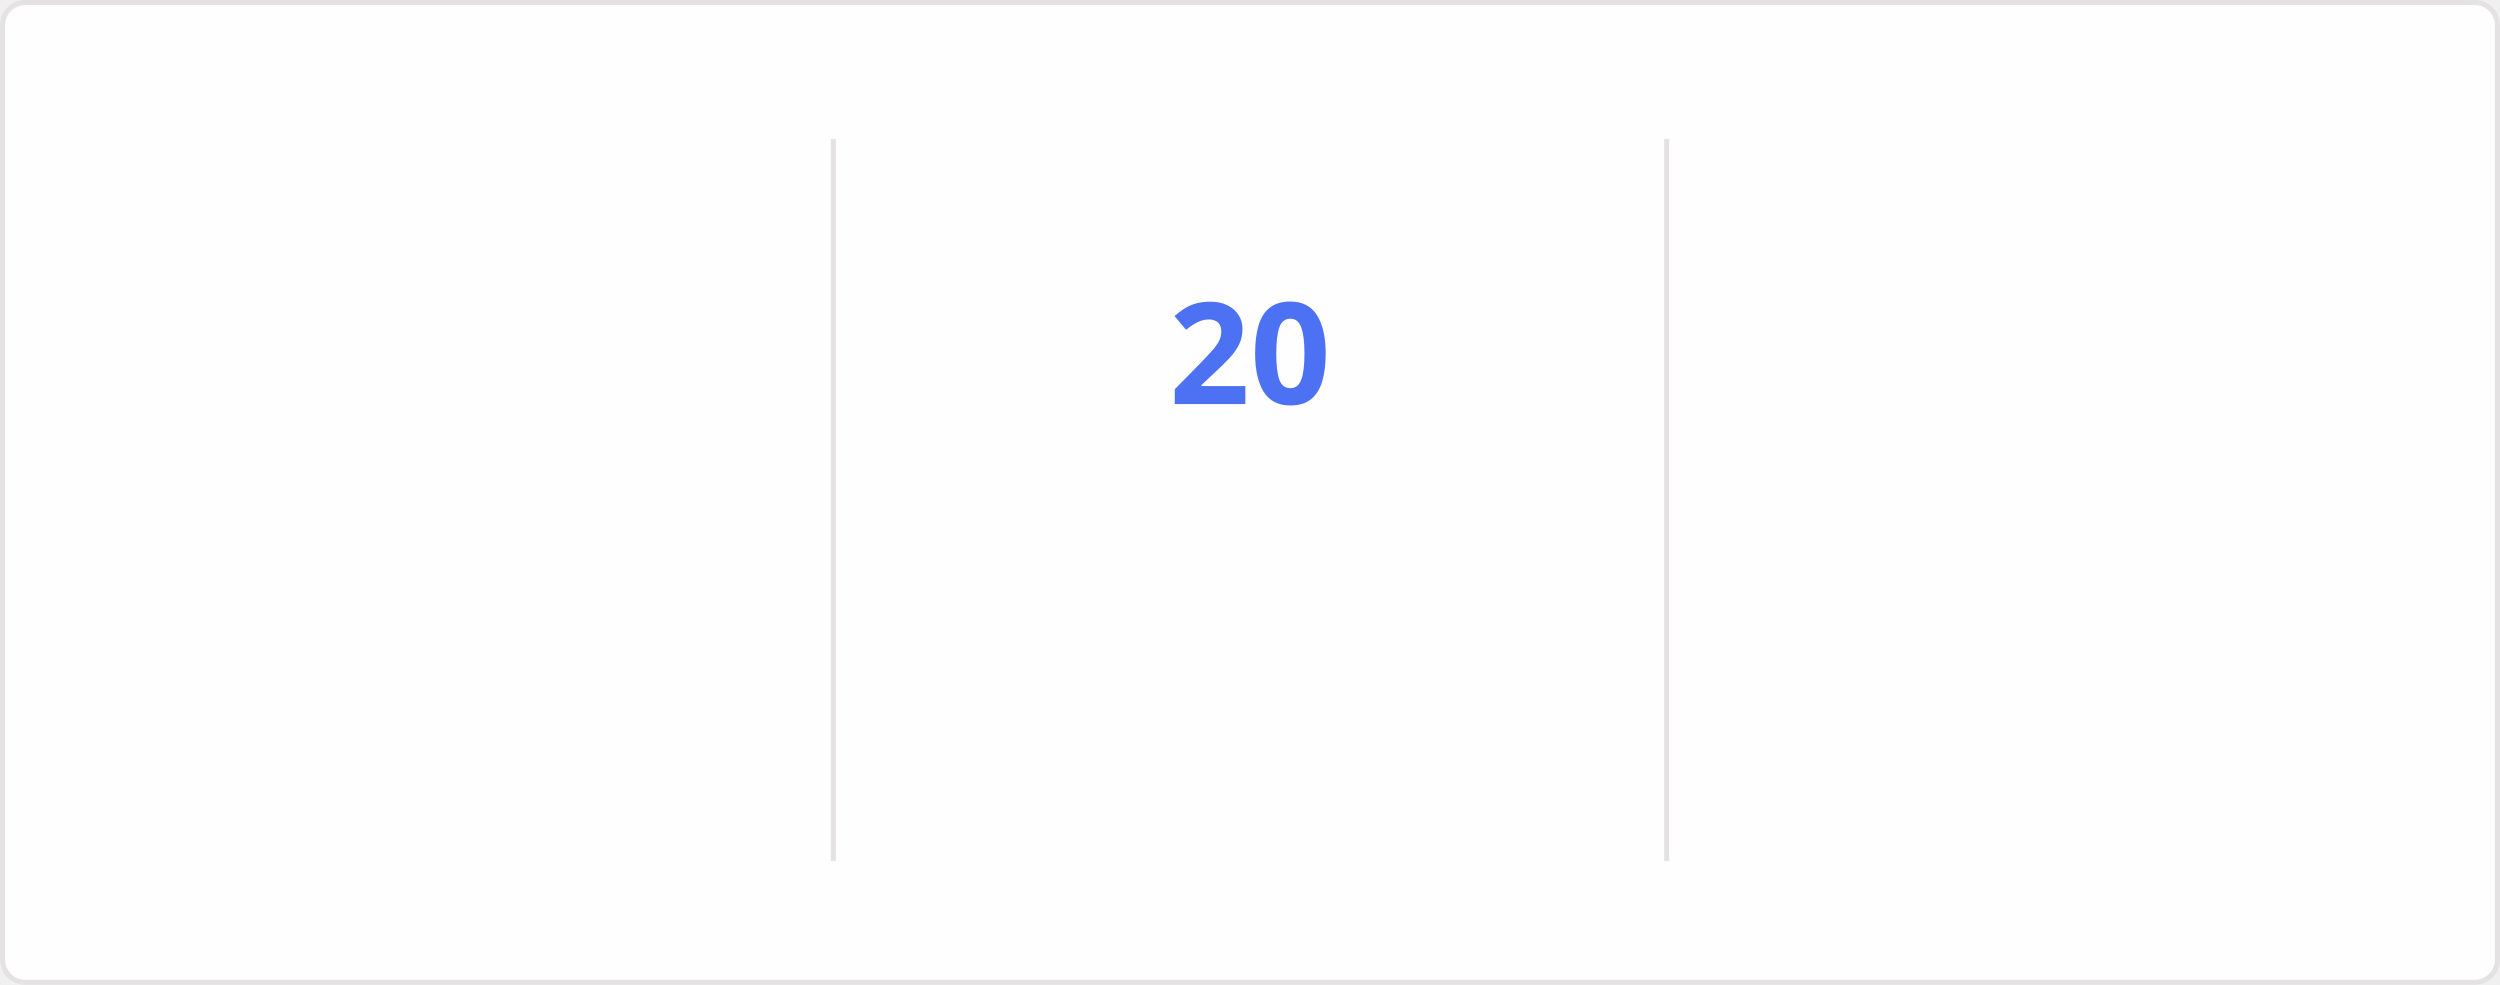
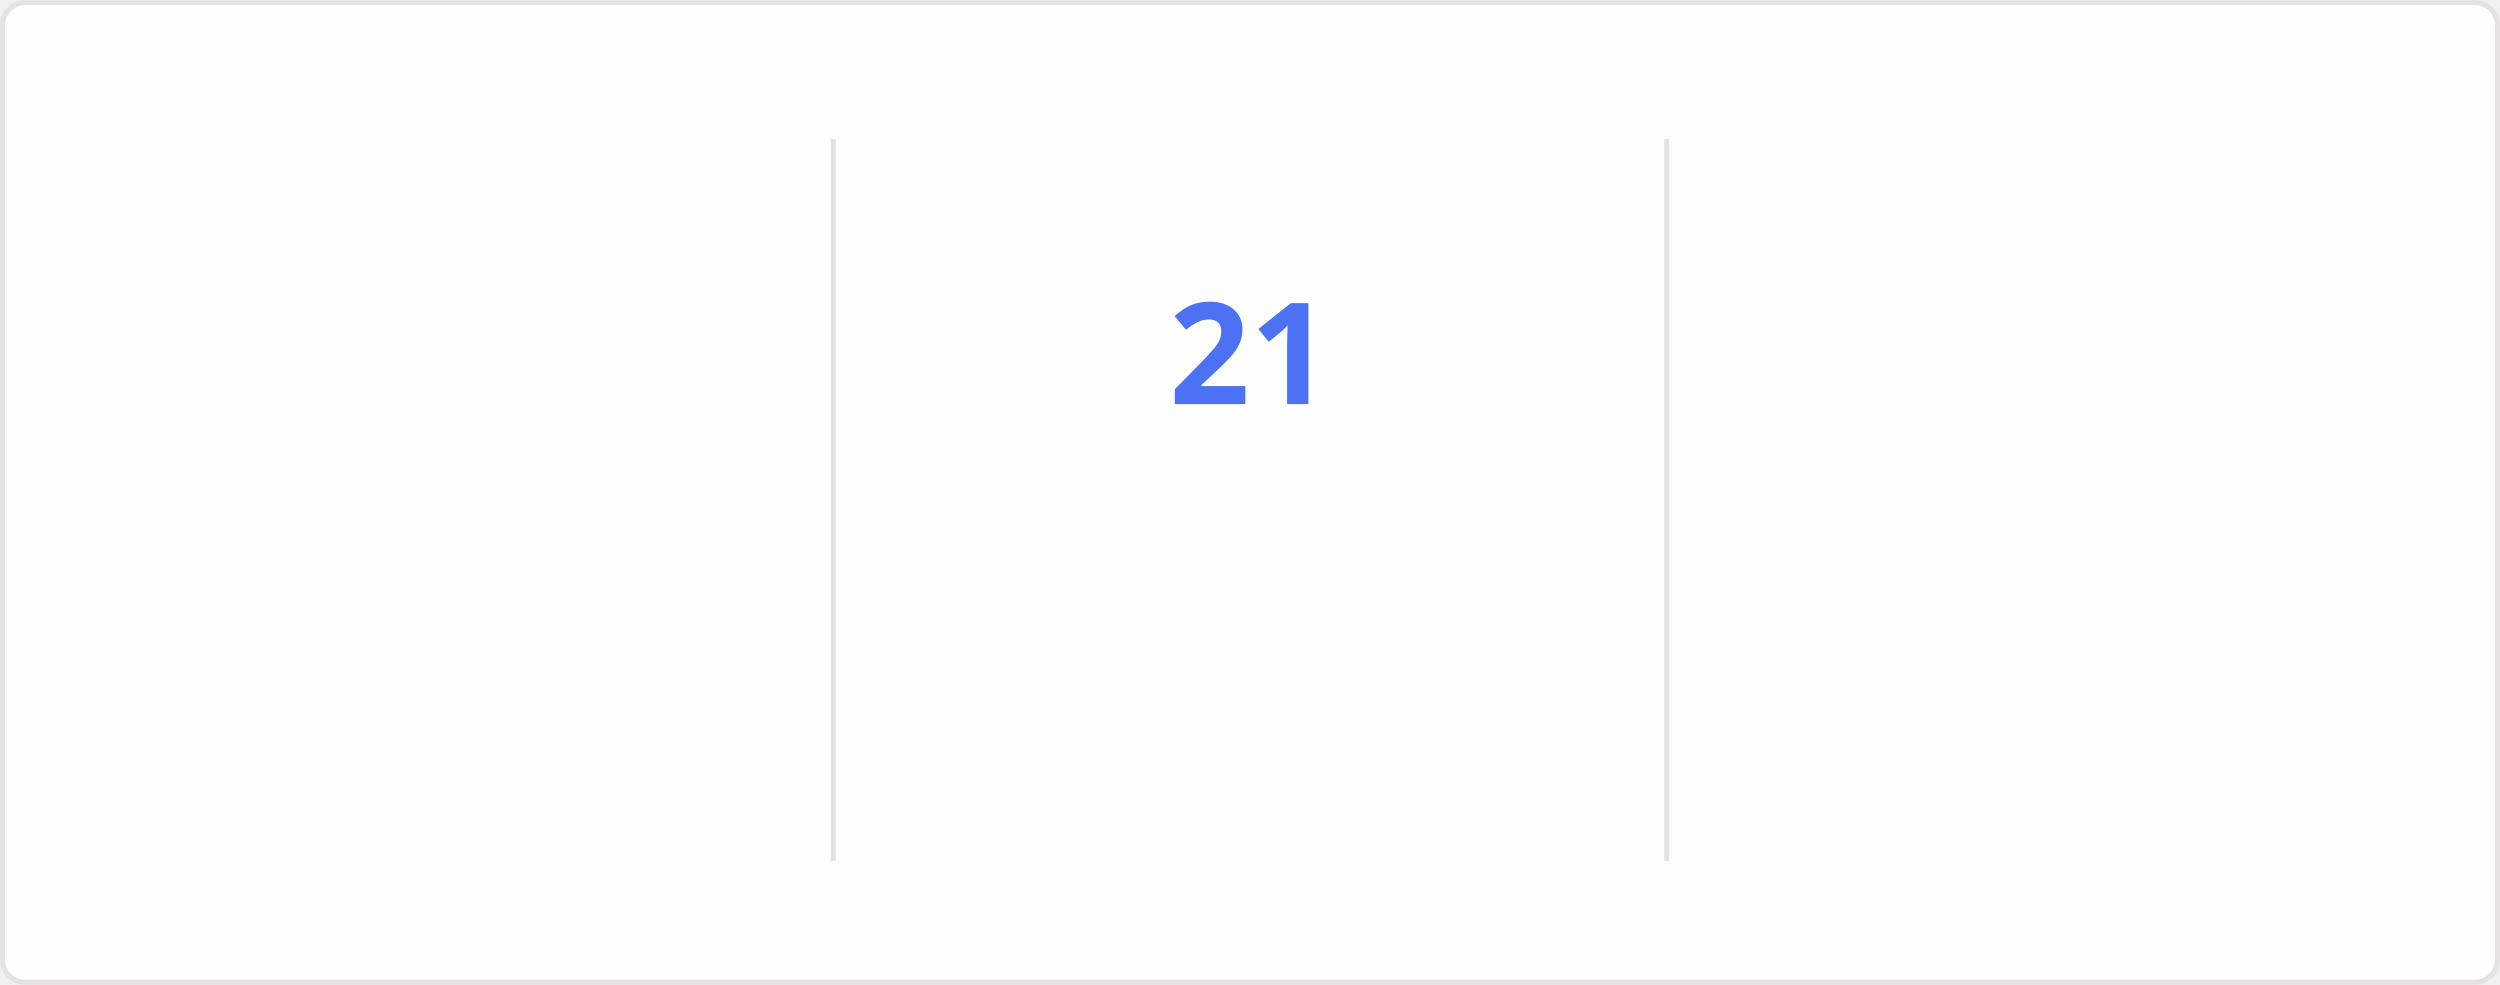
<svg xmlns="http://www.w3.org/2000/svg" style="isolation: isolate" viewBox="0 0 495 195" width="495px" height="195px" direction="ltr">
  <style>
    @keyframes currstreak {
      0% { font-size: 3px; opacity: 0.2; }
      80% { font-size: 34px; opacity: 1; }
      100% { font-size: 28px; opacity: 1; }
    }
    @keyframes fadein {
      0% { opacity: 0; }
      100% { opacity: 1; }
    }
    .big-number {
      font-family: "Segoe UI", Ubuntu, sans-serif;
      font-weight: 700;
      font-size: 28px;
      fill: #2f80ed;
    }
    .label {
      font-family: "Segoe UI", Ubuntu, sans-serif;
      font-weight: 400;
      font-size: 14px;
      fill: #2f80ed;
    }
    .range-text {
      font-family: "Segoe UI", Ubuntu, sans-serif;
      font-weight: 400;
      font-size: 12px;
      fill: #434d58;
    }
    .current-streak-num {
      font-family: "Segoe UI", Ubuntu, sans-serif;
      font-weight: 700;
      font-size: 28px;
      fill: #4c71f2;
    }</style>
  <defs>
    <clipPath id="outer_rectangle">
      <rect width="495" height="195" rx="4.5" />
    </clipPath>
    <mask id="mask_out_ring_behind_fire">
      <rect width="495" height="195" fill="white" />
      <ellipse id="mask-ellipse" cx="247.5" cy="32" rx="13" ry="18" fill="black" />
    </mask>
  </defs>
  <g clip-path="url(#outer_rectangle)">
    <g style="isolation: isolate">
      <rect fill="#fffefe" rx="4.5" x="0.5" y="0.5" width="494" height="194" stroke="#e4e2e2" />
    </g>
    <g style="isolation: isolate">
      <line x1="165" y1="28" x2="165" y2="170" vector-effect="non-scaling-stroke" stroke-width="1" stroke="#e4e2e2" stroke-linejoin="miter" stroke-linecap="square" stroke-miterlimit="3" />
      <line x1="330" y1="28" x2="330" y2="170" vector-effect="non-scaling-stroke" stroke-width="1" stroke="#e4e2e2" stroke-linejoin="miter" stroke-linecap="square" stroke-miterlimit="3" />
    </g>
    <g style="isolation: isolate">
      <g transform="translate(82.5, 48)">
        <text x="0" y="32" stroke-width="0" text-anchor="middle" class="big-number" style="opacity: 0; animation: fadein 0.5s linear forwards 0.6s">
            3.8K
          </text>
      </g>
      <g transform="translate(82.5, 84)">
        <text x="0" y="32" stroke-width="0" text-anchor="middle" class="label" style="opacity: 0; animation: fadein 0.5s linear forwards 0.7s">
            Total Contributions
          </text>
      </g>
      <g transform="translate(82.5, 114)">
        <text x="0" y="32" stroke-width="0" text-anchor="middle" class="range-text" style="opacity: 0; animation: fadein 0.5s linear forwards 0.8s">
            Oct 5 - Present
          </text>
      </g>
    </g>
    <g style="isolation: isolate">
      <g mask="url(#mask_out_ring_behind_fire)">
        <circle cx="247.5" cy="71" r="40" fill="none" stroke="#2f80ed" stroke-width="5" style="opacity: 0; animation: fadein 0.5s linear forwards 0.4s" />
      </g>
      <g transform="translate(247.5, 19.5)" stroke-opacity="0" style="opacity: 0; animation: fadein 0.5s linear forwards 0.6s">
        <path d="M -12 -0.5 L 15 -0.5 L 15 23.5 L -12 23.5 L -12 -0.5 Z" fill="none" />
        <path d="M 1.5 0.67 C 1.5 0.67 2.24 3.32 2.24 5.47 C 2.24 7.53 0.89 9.2 -1.17 9.2 C -3.23 9.2 -4.79 7.53 -4.79 5.47 L -4.76 5.11 C -6.78 7.51 -8 10.62 -8 13.99 C -8 18.41 -4.42 22 0 22 C 4.42 22 8 18.41 8 13.99 C 8 8.6 5.41 3.79 1.5 0.67 Z M -0.29 19 C -2.07 19 -3.51 17.6 -3.51 15.86 C -3.51 14.24 -2.46 13.1 -0.7 12.74 C 1.07 12.38 2.9 11.53 3.92 10.16 C 4.31 11.45 4.51 12.81 4.51 14.2 C 4.51 16.85 2.36 19 -0.29 19 Z" fill="#2f80ed" stroke-opacity="0" />
      </g>
      <g transform="translate(247.5, 48)">
        <text x="0" y="32" stroke-width="0" text-anchor="middle" class="current-streak-num" style="animation: currstreak 0.6s linear forwards">
-             20
+             21
          </text>
      </g>
      <g transform="translate(247.5, 108)">
        <text x="0" y="32" stroke-width="0" text-anchor="middle" class="label" style="opacity: 0; animation: fadein 0.5s linear forwards 0.9s">
            Current Streak
          </text>
      </g>
      <g transform="translate(247.5, 145)">
        <text x="0" y="21" stroke-width="0" text-anchor="middle" class="range-text" style="opacity: 0; animation: fadein 0.5s linear forwards 0.9s">
-             Sep 16 - Oct 5
+             Sep 16 - Oct 6
          </text>
      </g>
    </g>
    <g style="isolation: isolate">
      <g transform="translate(412.5, 48)">
        <text x="0" y="32" stroke-width="0" text-anchor="middle" class="big-number" style="opacity: 0; animation: fadein 0.5s linear forwards 1.2s">
            35
          </text>
      </g>
      <g transform="translate(412.5, 84)">
        <text x="0" y="32" stroke-width="0" text-anchor="middle" class="label" style="opacity: 0; animation: fadein 0.5s linear forwards 1.3s">
            Longest Streak
          </text>
      </g>
      <g transform="translate(412.5, 114)">
        <text x="0" y="32" stroke-width="0" text-anchor="middle" class="range-text" style="opacity: 0; animation: fadein 0.5s linear forwards 1.4s">
            Jul 19 - Aug 22
          </text>
      </g>
    </g>
  </g>
</svg>
